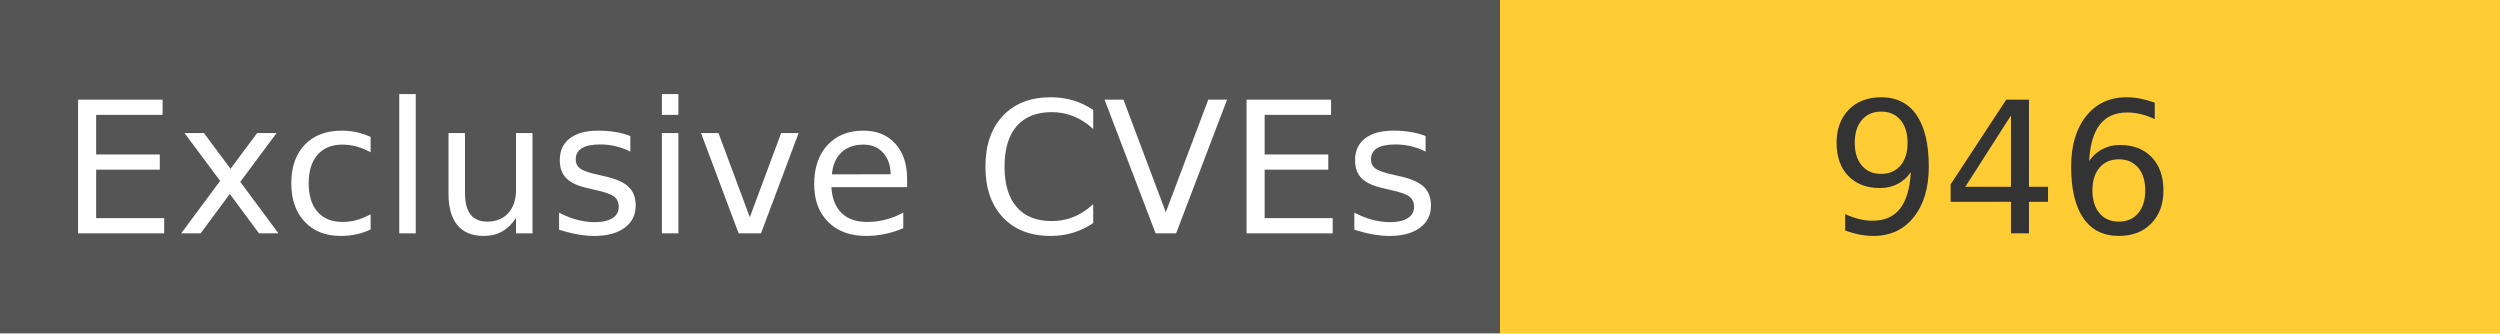
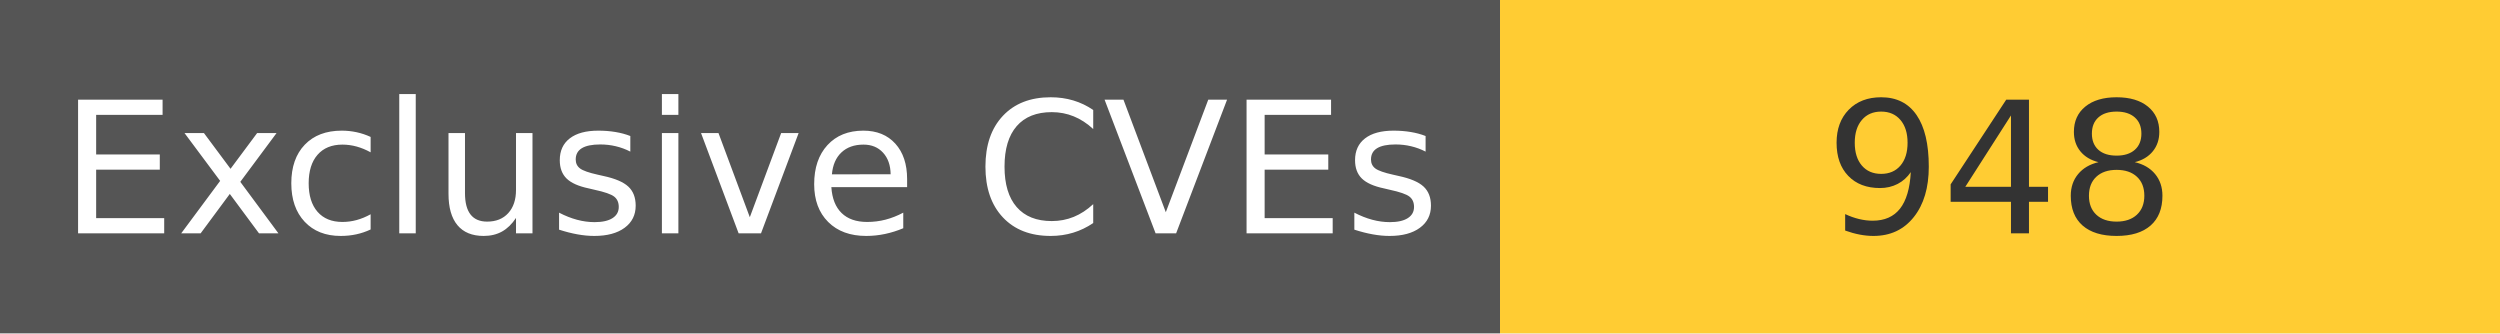
<svg xmlns="http://www.w3.org/2000/svg" width="150" height="20" role="img">
  <linearGradient id="s" x2="0" y2="100%">
    <stop offset="0" stop-color="#bbb" stop-opacity=".1" />
    <stop offset="1" stop-opacity=".1" />
  </linearGradient>
  <g>
    <rect width="90" height="20" fill="#555" />
    <rect x="90" width="267" height="20" fill="#ffcc33" />
  </g>
  <g fill="#fff" text-anchor="middle" font-family="Verdana,Geneva,DejaVu Sans,sans-serif" text-rendering="geometricPrecision" font-size="110">
    <text x="450" y="140" transform="scale(.1)" fill="#fff">
            Exclusive CVEs
        </text>
    <text x="1200" y="140" transform="scale(.1)" fill="#333">
-             946
+             948
        </text>
  </g>
</svg>
